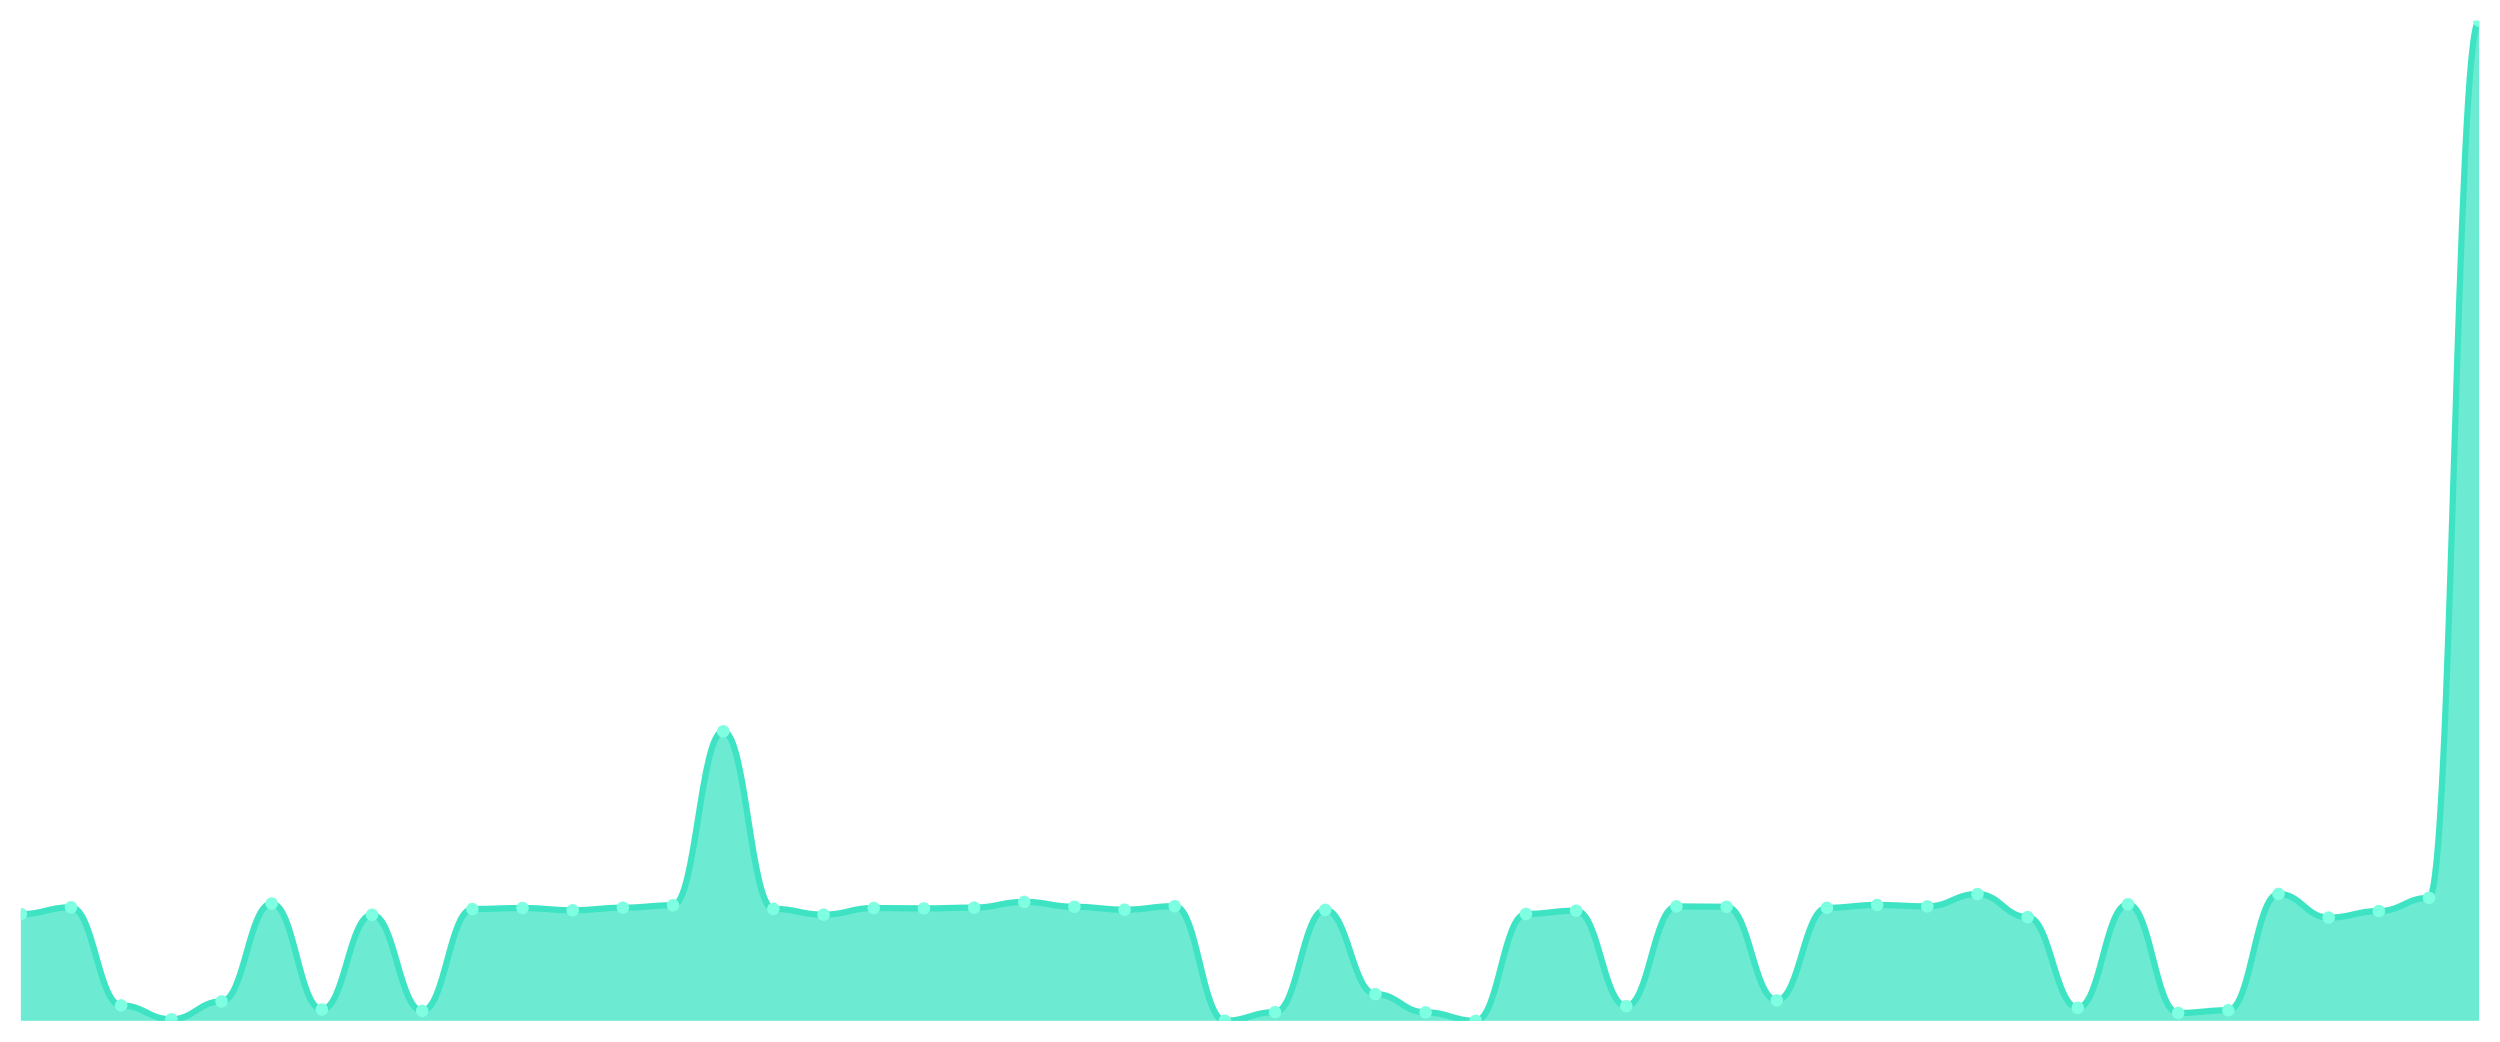
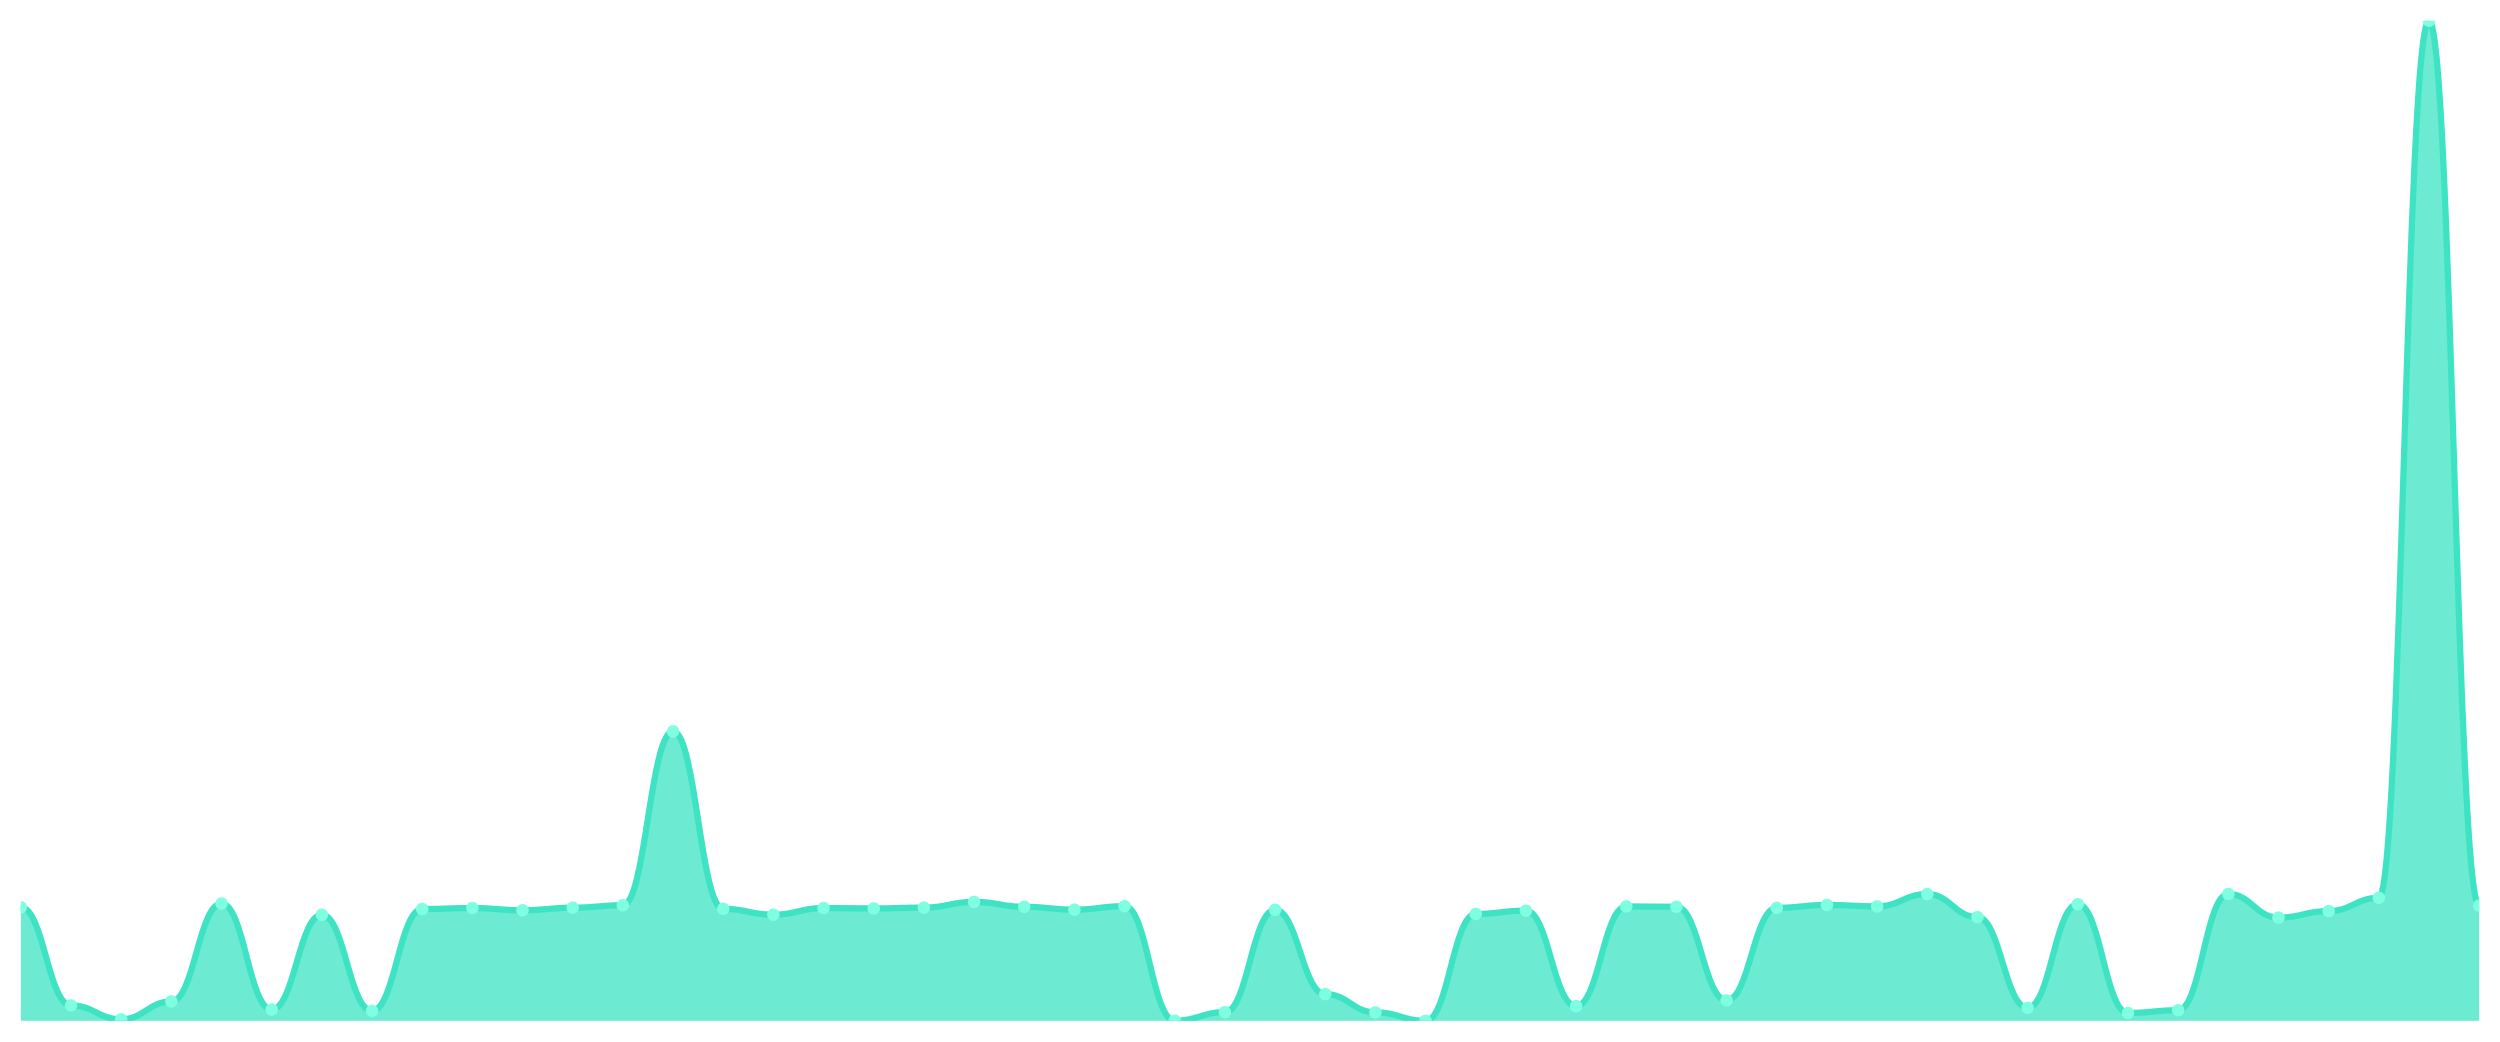
<svg xmlns="http://www.w3.org/2000/svg" viewBox="0 0 1200 500" width="1200" height="500">
  <defs>
    <clipPath id="c">
      <rect x="10" y="10" width="1180" height="480" />
    </clipPath>
  </defs>
  <rect width="1200" height="500" fill="none" />
  <g clip-path="url(#c)">
-     <path d="M 10,490 L 10,438.788 C 20.837,438.788 23.245,435.508 34.082,435.508 C 44.918,435.508 47.327,482.607 58.163,482.607 C 69,482.607 71.408,489.266 82.245,489.266 C 93.082,489.266 95.49,480.698 106.327,480.698 C 117.163,480.698 119.571,433.696 130.408,433.696 C 141.245,433.696 143.653,484.565 154.49,484.565 C 165.327,484.565 167.735,439.082 178.571,439.082 C 189.408,439.082 191.816,485.202 202.653,485.202 C 213.49,485.202 215.898,436.34 226.735,436.34 C 237.571,436.34 239.98,435.851 250.816,435.851 C 261.653,435.851 264.061,436.928 274.898,436.928 C 285.735,436.928 288.143,435.704 298.98,435.704 C 309.816,435.704 312.224,434.529 323.061,434.529 C 333.898,434.529 336.306,351.053 347.143,351.053 C 357.98,351.053 360.388,436.242 371.224,436.242 C 382.061,436.242 384.469,439.033 395.306,439.033 C 406.143,439.033 408.551,435.851 419.388,435.851 C 430.224,435.851 432.633,436.047 443.469,436.047 C 454.306,436.047 456.714,435.655 467.551,435.655 C 478.388,435.655 480.796,432.913 491.633,432.913 C 502.469,432.913 504.878,435.263 515.714,435.263 C 526.551,435.263 528.959,436.634 539.796,436.634 C 550.633,436.634 553.041,434.969 563.878,434.969 C 574.714,434.969 577.122,489.951 587.959,489.951 C 598.796,489.951 601.204,485.838 612.041,485.838 C 622.878,485.838 625.286,436.732 636.122,436.732 C 646.959,436.732 649.367,477.173 660.204,477.173 C 671.041,477.173 673.449,485.936 684.286,485.936 C 695.122,485.936 697.531,490 708.367,490 C 719.204,490 721.612,438.69 732.449,438.69 C 743.286,438.69 745.694,437.124 756.531,437.124 C 767.367,437.124 769.776,482.95 780.612,482.95 C 791.449,482.95 793.857,435.067 804.694,435.067 C 815.531,435.067 817.939,435.263 828.776,435.263 C 839.612,435.263 842.02,480.159 852.857,480.159 C 863.694,480.159 866.102,435.753 876.939,435.753 C 887.776,435.753 890.184,434.382 901.02,434.382 C 911.857,434.382 914.265,435.067 925.102,435.067 C 935.939,435.067 938.347,429.143 949.184,429.143 C 960.02,429.143 962.429,440.208 973.265,440.208 C 984.102,440.208 986.51,483.733 997.347,483.733 C 1008.184,483.733 1010.592,434.039 1021.429,434.039 C 1032.265,434.039 1034.673,486.23 1045.51,486.23 C 1056.347,486.23 1058.755,484.908 1069.592,484.908 C 1080.429,484.908 1082.837,429.094 1093.673,429.094 C 1104.51,429.094 1106.918,440.453 1117.755,440.453 C 1128.592,440.453 1131,437.319 1141.837,437.319 C 1152.673,437.319 1155.082,430.955 1165.918,430.955 C 1176.755,430.955 1179.163,10 1190,10 L 1190,490 Z" fill="rgba(61,227,195,0.75)" />
-     <path d="M 10,438.788 C 20.837,438.788 23.245,435.508 34.082,435.508 C 44.918,435.508 47.327,482.607 58.163,482.607 C 69,482.607 71.408,489.266 82.245,489.266 C 93.082,489.266 95.49,480.698 106.327,480.698 C 117.163,480.698 119.571,433.696 130.408,433.696 C 141.245,433.696 143.653,484.565 154.49,484.565 C 165.327,484.565 167.735,439.082 178.571,439.082 C 189.408,439.082 191.816,485.202 202.653,485.202 C 213.49,485.202 215.898,436.34 226.735,436.34 C 237.571,436.34 239.98,435.851 250.816,435.851 C 261.653,435.851 264.061,436.928 274.898,436.928 C 285.735,436.928 288.143,435.704 298.98,435.704 C 309.816,435.704 312.224,434.529 323.061,434.529 C 333.898,434.529 336.306,351.053 347.143,351.053 C 357.98,351.053 360.388,436.242 371.224,436.242 C 382.061,436.242 384.469,439.033 395.306,439.033 C 406.143,439.033 408.551,435.851 419.388,435.851 C 430.224,435.851 432.633,436.047 443.469,436.047 C 454.306,436.047 456.714,435.655 467.551,435.655 C 478.388,435.655 480.796,432.913 491.633,432.913 C 502.469,432.913 504.878,435.263 515.714,435.263 C 526.551,435.263 528.959,436.634 539.796,436.634 C 550.633,436.634 553.041,434.969 563.878,434.969 C 574.714,434.969 577.122,489.951 587.959,489.951 C 598.796,489.951 601.204,485.838 612.041,485.838 C 622.878,485.838 625.286,436.732 636.122,436.732 C 646.959,436.732 649.367,477.173 660.204,477.173 C 671.041,477.173 673.449,485.936 684.286,485.936 C 695.122,485.936 697.531,490 708.367,490 C 719.204,490 721.612,438.69 732.449,438.69 C 743.286,438.69 745.694,437.124 756.531,437.124 C 767.367,437.124 769.776,482.95 780.612,482.95 C 791.449,482.95 793.857,435.067 804.694,435.067 C 815.531,435.067 817.939,435.263 828.776,435.263 C 839.612,435.263 842.02,480.159 852.857,480.159 C 863.694,480.159 866.102,435.753 876.939,435.753 C 887.776,435.753 890.184,434.382 901.02,434.382 C 911.857,434.382 914.265,435.067 925.102,435.067 C 935.939,435.067 938.347,429.143 949.184,429.143 C 960.02,429.143 962.429,440.208 973.265,440.208 C 984.102,440.208 986.51,483.733 997.347,483.733 C 1008.184,483.733 1010.592,434.039 1021.429,434.039 C 1032.265,434.039 1034.673,486.23 1045.51,486.23 C 1056.347,486.23 1058.755,484.908 1069.592,484.908 C 1080.429,484.908 1082.837,429.094 1093.673,429.094 C 1104.51,429.094 1106.918,440.453 1117.755,440.453 C 1128.592,440.453 1131,437.319 1141.837,437.319 C 1152.673,437.319 1155.082,430.955 1165.918,430.955 C 1176.755,430.955 1179.163,10 1190,10" fill="none" stroke="#3de3c3" stroke-width="3" stroke-linecap="round" stroke-linejoin="round" />
-     <circle cx="10" cy="438.788" r="3" fill="#7fffe1" />
-     <circle cx="34.082" cy="435.508" r="3" fill="#7fffe1" />
-     <circle cx="58.163" cy="482.607" r="3" fill="#7fffe1" />
-     <circle cx="82.245" cy="489.266" r="3" fill="#7fffe1" />
-     <circle cx="106.327" cy="480.698" r="3" fill="#7fffe1" />
-     <circle cx="130.408" cy="433.696" r="3" fill="#7fffe1" />
-     <circle cx="154.49" cy="484.565" r="3" fill="#7fffe1" />
-     <circle cx="178.571" cy="439.082" r="3" fill="#7fffe1" />
-     <circle cx="202.653" cy="485.202" r="3" fill="#7fffe1" />
-     <circle cx="226.735" cy="436.34" r="3" fill="#7fffe1" />
-     <circle cx="250.816" cy="435.851" r="3" fill="#7fffe1" />
-     <circle cx="274.898" cy="436.928" r="3" fill="#7fffe1" />
-     <circle cx="298.98" cy="435.704" r="3" fill="#7fffe1" />
-     <circle cx="323.061" cy="434.529" r="3" fill="#7fffe1" />
-     <circle cx="347.143" cy="351.053" r="3" fill="#7fffe1" />
-     <circle cx="371.224" cy="436.242" r="3" fill="#7fffe1" />
-     <circle cx="395.306" cy="439.033" r="3" fill="#7fffe1" />
-     <circle cx="419.388" cy="435.851" r="3" fill="#7fffe1" />
-     <circle cx="443.469" cy="436.047" r="3" fill="#7fffe1" />
-     <circle cx="467.551" cy="435.655" r="3" fill="#7fffe1" />
-     <circle cx="491.633" cy="432.913" r="3" fill="#7fffe1" />
-     <circle cx="515.714" cy="435.263" r="3" fill="#7fffe1" />
-     <circle cx="539.796" cy="436.634" r="3" fill="#7fffe1" />
-     <circle cx="563.878" cy="434.969" r="3" fill="#7fffe1" />
-     <circle cx="587.959" cy="489.951" r="3" fill="#7fffe1" />
-     <circle cx="612.041" cy="485.838" r="3" fill="#7fffe1" />
-     <circle cx="636.122" cy="436.732" r="3" fill="#7fffe1" />
-     <circle cx="660.204" cy="477.173" r="3" fill="#7fffe1" />
-     <circle cx="684.286" cy="485.936" r="3" fill="#7fffe1" />
-     <circle cx="708.367" cy="490" r="3" fill="#7fffe1" />
-     <circle cx="732.449" cy="438.69" r="3" fill="#7fffe1" />
-     <circle cx="756.531" cy="437.124" r="3" fill="#7fffe1" />
-     <circle cx="780.612" cy="482.95" r="3" fill="#7fffe1" />
-     <circle cx="804.694" cy="435.067" r="3" fill="#7fffe1" />
-     <circle cx="828.776" cy="435.263" r="3" fill="#7fffe1" />
-     <circle cx="852.857" cy="480.159" r="3" fill="#7fffe1" />
-     <circle cx="876.939" cy="435.753" r="3" fill="#7fffe1" />
-     <circle cx="901.02" cy="434.382" r="3" fill="#7fffe1" />
-     <circle cx="925.102" cy="435.067" r="3" fill="#7fffe1" />
-     <circle cx="949.184" cy="429.143" r="3" fill="#7fffe1" />
-     <circle cx="973.265" cy="440.208" r="3" fill="#7fffe1" />
-     <circle cx="997.347" cy="483.733" r="3" fill="#7fffe1" />
-     <circle cx="1021.429" cy="434.039" r="3" fill="#7fffe1" />
-     <circle cx="1045.51" cy="486.23" r="3" fill="#7fffe1" />
-     <circle cx="1069.592" cy="484.908" r="3" fill="#7fffe1" />
-     <circle cx="1093.673" cy="429.094" r="3" fill="#7fffe1" />
-     <circle cx="1117.755" cy="440.453" r="3" fill="#7fffe1" />
-     <circle cx="1141.837" cy="437.319" r="3" fill="#7fffe1" />
-     <circle cx="1165.918" cy="430.955" r="3" fill="#7fffe1" />
-     <circle cx="1190" cy="10" r="3" fill="#7fffe1" />
+     <path d="M 10,490 L 10,435.508 C 20.837,435.508 23.245,482.607 34.082,482.607 C 44.918,482.607 47.327,489.266 58.163,489.266 C 69,489.266 71.408,480.698 82.245,480.698 C 93.082,480.698 95.49,433.696 106.327,433.696 C 117.163,433.696 119.571,484.565 130.408,484.565 C 141.245,484.565 143.653,439.082 154.49,439.082 C 165.327,439.082 167.735,485.202 178.571,485.202 C 189.408,485.202 191.816,436.34 202.653,436.34 C 213.49,436.34 215.898,435.851 226.735,435.851 C 237.571,435.851 239.98,436.928 250.816,436.928 C 261.653,436.928 264.061,435.704 274.898,435.704 C 285.735,435.704 288.143,434.529 298.98,434.529 C 309.816,434.529 312.224,351.053 323.061,351.053 C 333.898,351.053 336.306,436.242 347.143,436.242 C 357.98,436.242 360.388,439.033 371.224,439.033 C 382.061,439.033 384.469,435.851 395.306,435.851 C 406.143,435.851 408.551,436.047 419.388,436.047 C 430.224,436.047 432.633,435.655 443.469,435.655 C 454.306,435.655 456.714,432.913 467.551,432.913 C 478.388,432.913 480.796,435.263 491.633,435.263 C 502.469,435.263 504.878,436.634 515.714,436.634 C 526.551,436.634 528.959,434.969 539.796,434.969 C 550.633,434.969 553.041,489.951 563.878,489.951 C 574.714,489.951 577.122,485.838 587.959,485.838 C 598.796,485.838 601.204,436.732 612.041,436.732 C 622.878,436.732 625.286,477.173 636.122,477.173 C 646.959,477.173 649.367,485.936 660.204,485.936 C 671.041,485.936 673.449,490 684.286,490 C 695.122,490 697.531,438.69 708.367,438.69 C 719.204,438.69 721.612,437.124 732.449,437.124 C 743.286,437.124 745.694,482.95 756.531,482.95 C 767.367,482.95 769.776,435.067 780.612,435.067 C 791.449,435.067 793.857,435.263 804.694,435.263 C 815.531,435.263 817.939,480.159 828.776,480.159 C 839.612,480.159 842.02,435.753 852.857,435.753 C 863.694,435.753 866.102,434.382 876.939,434.382 C 887.776,434.382 890.184,435.067 901.02,435.067 C 911.857,435.067 914.265,429.143 925.102,429.143 C 935.939,429.143 938.347,440.208 949.184,440.208 C 960.02,440.208 962.429,483.733 973.265,483.733 C 984.102,483.733 986.51,434.039 997.347,434.039 C 1008.184,434.039 1010.592,486.23 1021.429,486.23 C 1032.265,486.23 1034.673,484.908 1045.51,484.908 C 1056.347,484.908 1058.755,429.094 1069.592,429.094 C 1080.429,429.094 1082.837,440.453 1093.673,440.453 C 1104.51,440.453 1106.918,437.319 1117.755,437.319 C 1128.592,437.319 1131,430.955 1141.837,430.955 C 1152.673,430.955 1155.082,10 1165.918,10 C 1176.755,10 1179.163,434.676 1190,434.676 L 1190,490 Z" fill="rgba(61,227,195,0.75)" />
+     <path d="M 10,435.508 C 20.837,435.508 23.245,482.607 34.082,482.607 C 44.918,482.607 47.327,489.266 58.163,489.266 C 69,489.266 71.408,480.698 82.245,480.698 C 93.082,480.698 95.49,433.696 106.327,433.696 C 117.163,433.696 119.571,484.565 130.408,484.565 C 141.245,484.565 143.653,439.082 154.49,439.082 C 165.327,439.082 167.735,485.202 178.571,485.202 C 189.408,485.202 191.816,436.34 202.653,436.34 C 213.49,436.34 215.898,435.851 226.735,435.851 C 237.571,435.851 239.98,436.928 250.816,436.928 C 261.653,436.928 264.061,435.704 274.898,435.704 C 285.735,435.704 288.143,434.529 298.98,434.529 C 309.816,434.529 312.224,351.053 323.061,351.053 C 333.898,351.053 336.306,436.242 347.143,436.242 C 357.98,436.242 360.388,439.033 371.224,439.033 C 382.061,439.033 384.469,435.851 395.306,435.851 C 406.143,435.851 408.551,436.047 419.388,436.047 C 430.224,436.047 432.633,435.655 443.469,435.655 C 454.306,435.655 456.714,432.913 467.551,432.913 C 478.388,432.913 480.796,435.263 491.633,435.263 C 502.469,435.263 504.878,436.634 515.714,436.634 C 526.551,436.634 528.959,434.969 539.796,434.969 C 550.633,434.969 553.041,489.951 563.878,489.951 C 574.714,489.951 577.122,485.838 587.959,485.838 C 598.796,485.838 601.204,436.732 612.041,436.732 C 622.878,436.732 625.286,477.173 636.122,477.173 C 646.959,477.173 649.367,485.936 660.204,485.936 C 671.041,485.936 673.449,490 684.286,490 C 695.122,490 697.531,438.69 708.367,438.69 C 719.204,438.69 721.612,437.124 732.449,437.124 C 743.286,437.124 745.694,482.95 756.531,482.95 C 767.367,482.95 769.776,435.067 780.612,435.067 C 791.449,435.067 793.857,435.263 804.694,435.263 C 815.531,435.263 817.939,480.159 828.776,480.159 C 839.612,480.159 842.02,435.753 852.857,435.753 C 863.694,435.753 866.102,434.382 876.939,434.382 C 887.776,434.382 890.184,435.067 901.02,435.067 C 911.857,435.067 914.265,429.143 925.102,429.143 C 935.939,429.143 938.347,440.208 949.184,440.208 C 960.02,440.208 962.429,483.733 973.265,483.733 C 984.102,483.733 986.51,434.039 997.347,434.039 C 1008.184,434.039 1010.592,486.23 1021.429,486.23 C 1032.265,486.23 1034.673,484.908 1045.51,484.908 C 1056.347,484.908 1058.755,429.094 1069.592,429.094 C 1080.429,429.094 1082.837,440.453 1093.673,440.453 C 1104.51,440.453 1106.918,437.319 1117.755,437.319 C 1128.592,437.319 1131,430.955 1141.837,430.955 C 1152.673,430.955 1155.082,10 1165.918,10 C 1176.755,10 1179.163,434.676 1190,434.676" fill="none" stroke="#3de3c3" stroke-width="3" stroke-linecap="round" stroke-linejoin="round" />
+     <circle cx="10" cy="435.508" r="3" fill="#7fffe1" />
+     <circle cx="34.082" cy="482.607" r="3" fill="#7fffe1" />
+     <circle cx="58.163" cy="489.266" r="3" fill="#7fffe1" />
+     <circle cx="82.245" cy="480.698" r="3" fill="#7fffe1" />
+     <circle cx="106.327" cy="433.696" r="3" fill="#7fffe1" />
+     <circle cx="130.408" cy="484.565" r="3" fill="#7fffe1" />
+     <circle cx="154.49" cy="439.082" r="3" fill="#7fffe1" />
+     <circle cx="178.571" cy="485.202" r="3" fill="#7fffe1" />
+     <circle cx="202.653" cy="436.34" r="3" fill="#7fffe1" />
+     <circle cx="226.735" cy="435.851" r="3" fill="#7fffe1" />
+     <circle cx="250.816" cy="436.928" r="3" fill="#7fffe1" />
+     <circle cx="274.898" cy="435.704" r="3" fill="#7fffe1" />
+     <circle cx="298.98" cy="434.529" r="3" fill="#7fffe1" />
+     <circle cx="323.061" cy="351.053" r="3" fill="#7fffe1" />
+     <circle cx="347.143" cy="436.242" r="3" fill="#7fffe1" />
+     <circle cx="371.224" cy="439.033" r="3" fill="#7fffe1" />
+     <circle cx="395.306" cy="435.851" r="3" fill="#7fffe1" />
+     <circle cx="419.388" cy="436.047" r="3" fill="#7fffe1" />
+     <circle cx="443.469" cy="435.655" r="3" fill="#7fffe1" />
+     <circle cx="467.551" cy="432.913" r="3" fill="#7fffe1" />
+     <circle cx="491.633" cy="435.263" r="3" fill="#7fffe1" />
+     <circle cx="515.714" cy="436.634" r="3" fill="#7fffe1" />
+     <circle cx="539.796" cy="434.969" r="3" fill="#7fffe1" />
+     <circle cx="563.878" cy="489.951" r="3" fill="#7fffe1" />
+     <circle cx="587.959" cy="485.838" r="3" fill="#7fffe1" />
+     <circle cx="612.041" cy="436.732" r="3" fill="#7fffe1" />
+     <circle cx="636.122" cy="477.173" r="3" fill="#7fffe1" />
+     <circle cx="660.204" cy="485.936" r="3" fill="#7fffe1" />
+     <circle cx="684.286" cy="490" r="3" fill="#7fffe1" />
+     <circle cx="708.367" cy="438.69" r="3" fill="#7fffe1" />
+     <circle cx="732.449" cy="437.124" r="3" fill="#7fffe1" />
+     <circle cx="756.531" cy="482.95" r="3" fill="#7fffe1" />
+     <circle cx="780.612" cy="435.067" r="3" fill="#7fffe1" />
+     <circle cx="804.694" cy="435.263" r="3" fill="#7fffe1" />
+     <circle cx="828.776" cy="480.159" r="3" fill="#7fffe1" />
+     <circle cx="852.857" cy="435.753" r="3" fill="#7fffe1" />
+     <circle cx="876.939" cy="434.382" r="3" fill="#7fffe1" />
+     <circle cx="901.02" cy="435.067" r="3" fill="#7fffe1" />
+     <circle cx="925.102" cy="429.143" r="3" fill="#7fffe1" />
+     <circle cx="949.184" cy="440.208" r="3" fill="#7fffe1" />
+     <circle cx="973.265" cy="483.733" r="3" fill="#7fffe1" />
+     <circle cx="997.347" cy="434.039" r="3" fill="#7fffe1" />
+     <circle cx="1021.429" cy="486.23" r="3" fill="#7fffe1" />
+     <circle cx="1045.51" cy="484.908" r="3" fill="#7fffe1" />
+     <circle cx="1069.592" cy="429.094" r="3" fill="#7fffe1" />
+     <circle cx="1093.673" cy="440.453" r="3" fill="#7fffe1" />
+     <circle cx="1117.755" cy="437.319" r="3" fill="#7fffe1" />
+     <circle cx="1141.837" cy="430.955" r="3" fill="#7fffe1" />
+     <circle cx="1165.918" cy="10" r="3" fill="#7fffe1" />
+     <circle cx="1190" cy="434.676" r="3" fill="#7fffe1" />
  </g>
</svg>
